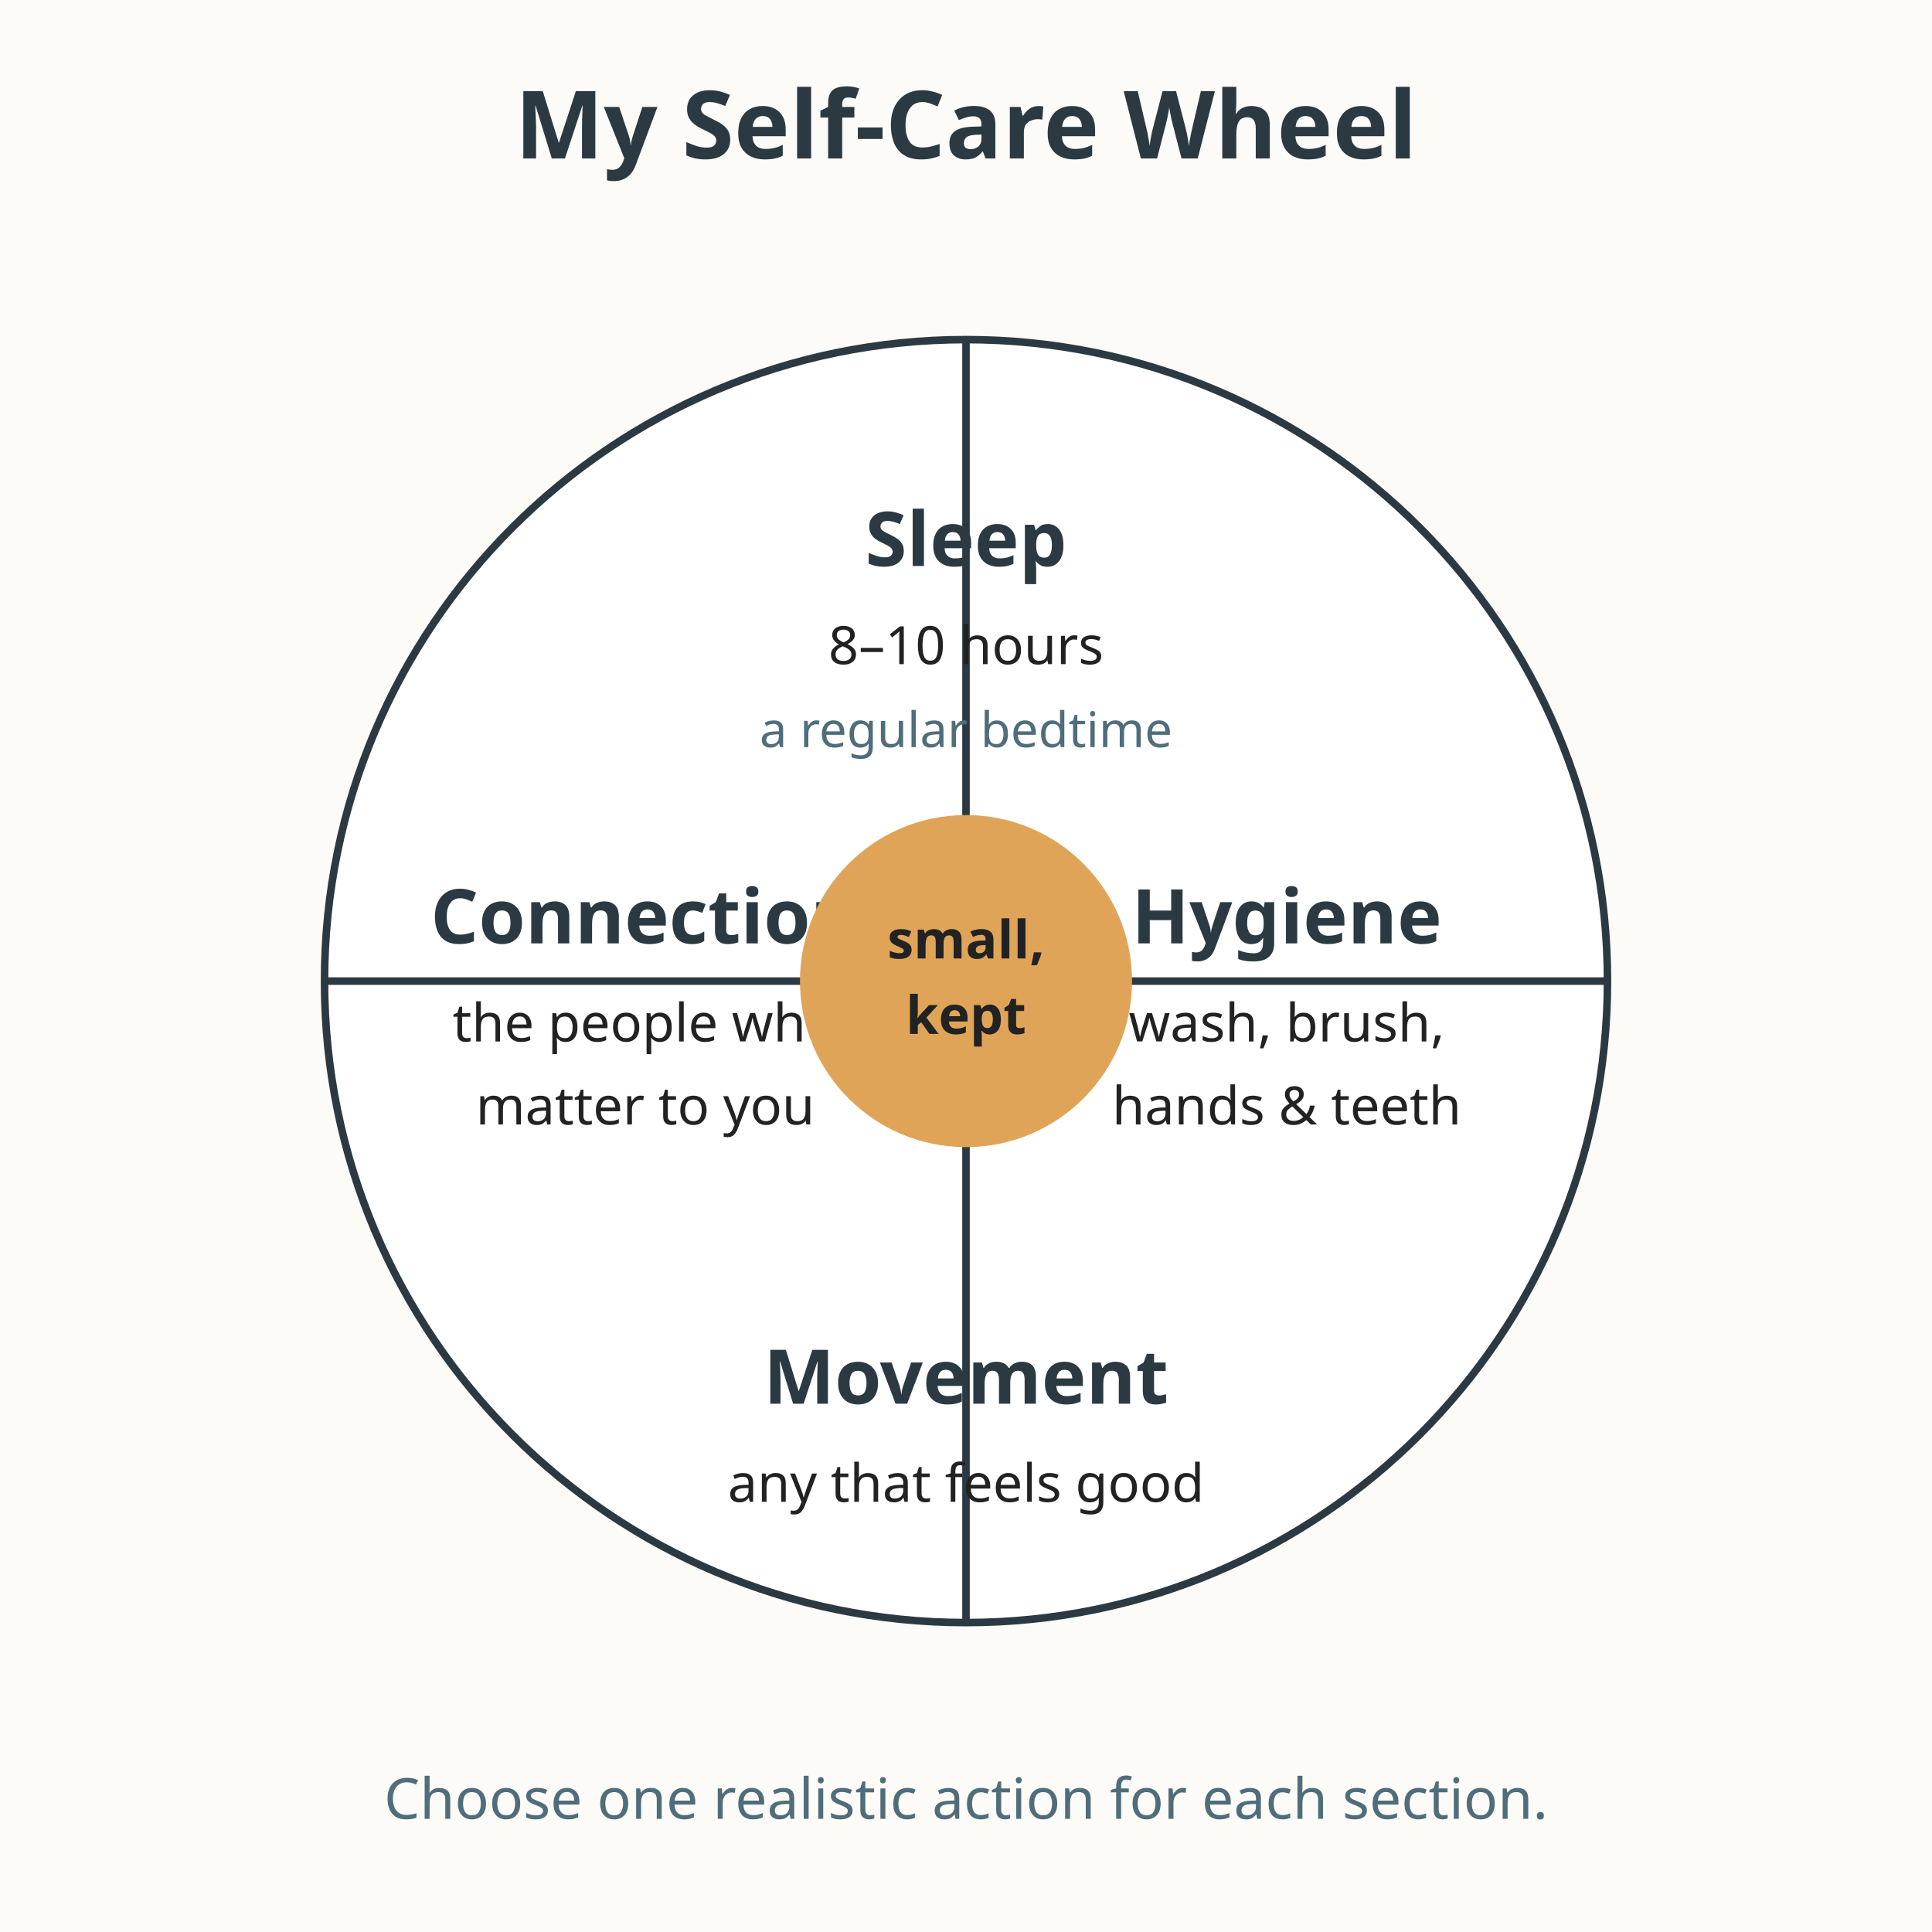
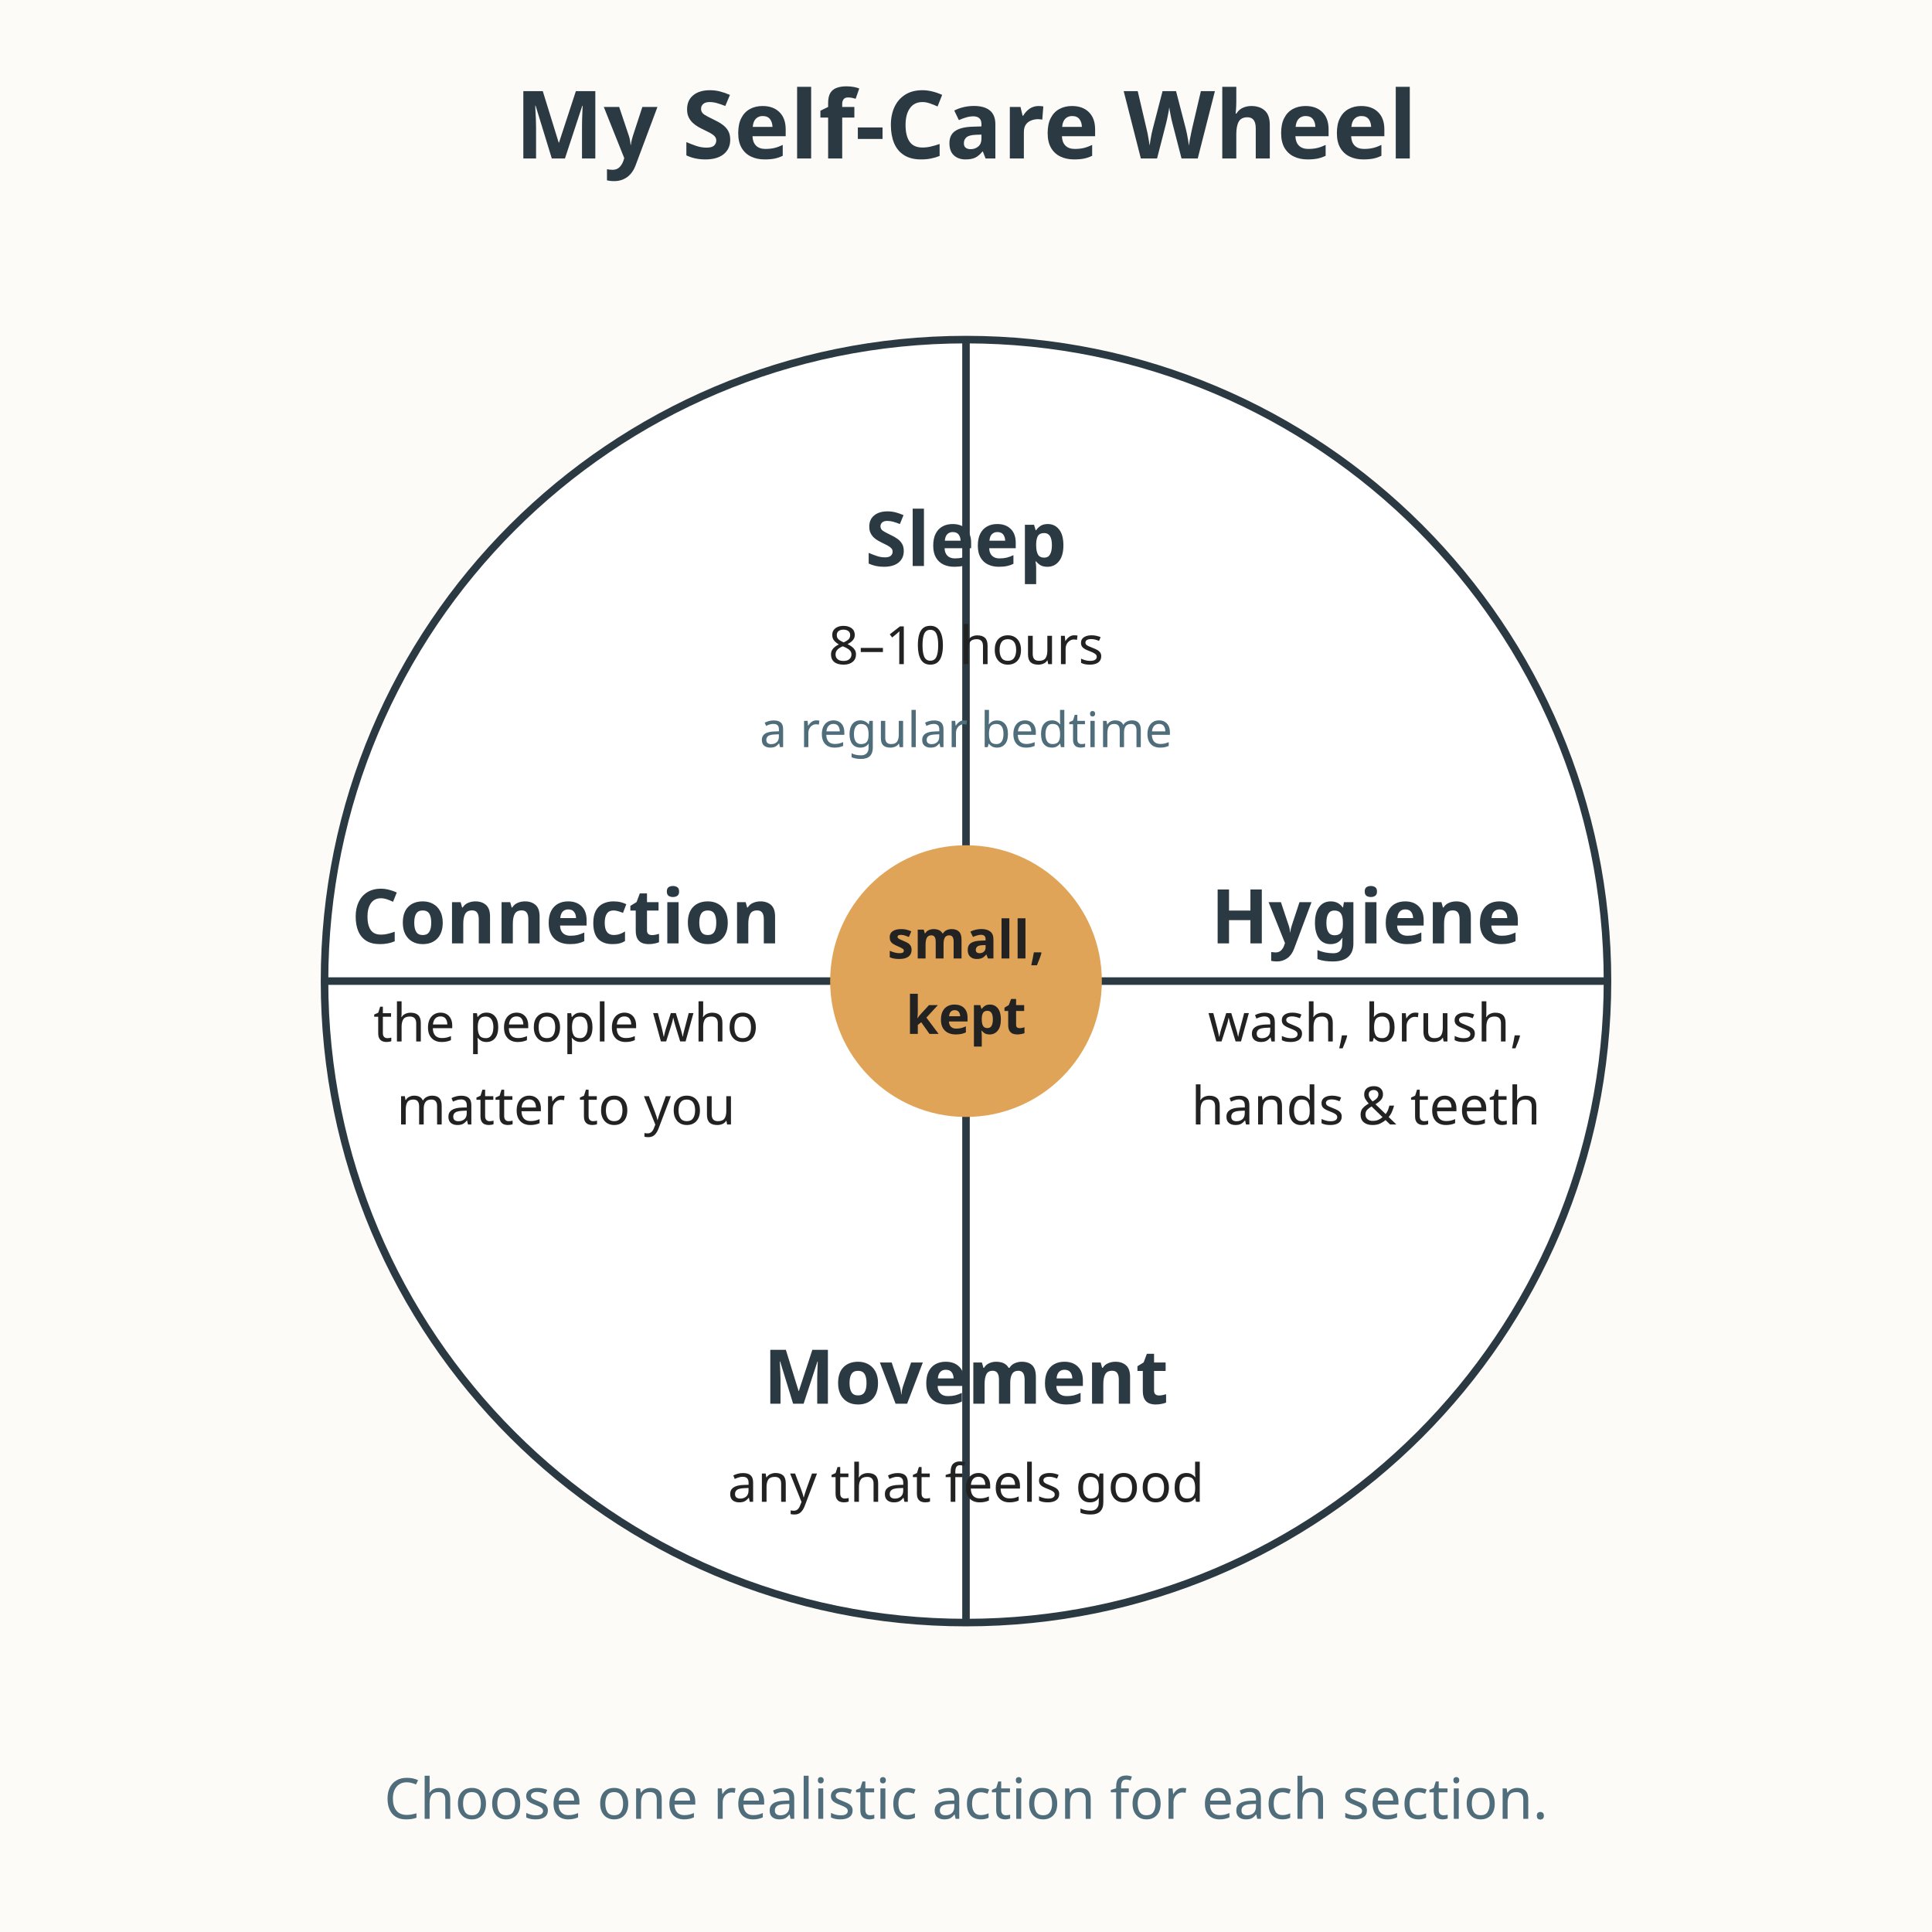
<svg xmlns="http://www.w3.org/2000/svg" viewBox="0 0 512 512" role="img" aria-labelledby="t d">
  <rect x="0" y="0" width="512" height="512" fill="#fdfbf7" />
  <text x="256" y="42" text-anchor="middle" font-family="sans-serif" font-size="25" font-weight="bold" fill="#2b3a42">My Self-Care Wheel</text>
  <circle cx="256" cy="260" r="170" fill="#ffffff" stroke="#2b3a42" stroke-width="2" />
  <line x1="256" y1="90" x2="256" y2="430" stroke="#2b3a42" stroke-width="2" />
  <line x1="86" y1="260" x2="426" y2="260" stroke="#2b3a42" stroke-width="2" />
  <text x="256" y="150" text-anchor="middle" font-family="sans-serif" font-size="20" font-weight="bold" fill="#2b3a42">Sleep</text>
  <text x="256" y="176" text-anchor="middle" font-family="sans-serif" font-size="14" fill="#222222">8–10 hours</text>
  <text x="256" y="198" text-anchor="middle" font-family="sans-serif" font-size="13" fill="#4f6d7a">a regular bedtime</text>
-   <text x="341" y="250" text-anchor="middle" font-family="sans-serif" font-size="20" font-weight="bold" fill="#2b3a42">Hygiene</text>
-   <text x="341" y="276" text-anchor="middle" font-family="sans-serif" font-size="14" fill="#222222">wash, brush,</text>
-   <text x="341" y="298" text-anchor="middle" font-family="sans-serif" font-size="14" fill="#222222">hands &amp; teeth</text>
+   <text x="362" y="250" text-anchor="middle" font-family="sans-serif" font-size="20" font-weight="bold" fill="#2b3a42">Hygiene</text>
+   <text x="362" y="276" text-anchor="middle" font-family="sans-serif" font-size="14" fill="#222222">wash, brush,</text>
+   <text x="362" y="298" text-anchor="middle" font-family="sans-serif" font-size="14" fill="#222222">hands &amp; teeth</text>
  <text x="256" y="372" text-anchor="middle" font-family="sans-serif" font-size="20" font-weight="bold" fill="#2b3a42">Movement</text>
  <text x="256" y="398" text-anchor="middle" font-family="sans-serif" font-size="14" fill="#222222">any that feels good</text>
-   <text x="171" y="250" text-anchor="middle" font-family="sans-serif" font-size="20" font-weight="bold" fill="#2b3a42">Connection</text>
-   <text x="171" y="276" text-anchor="middle" font-family="sans-serif" font-size="14" fill="#222222">the people who</text>
-   <text x="171" y="298" text-anchor="middle" font-family="sans-serif" font-size="14" fill="#222222">matter to you</text>
-   <circle cx="256" cy="260" r="44" fill="#e0a458" />
+   <text x="150" y="250" text-anchor="middle" font-family="sans-serif" font-size="20" font-weight="bold" fill="#2b3a42">Connection</text>
+   <text x="150" y="276" text-anchor="middle" font-family="sans-serif" font-size="14" fill="#222222">the people who</text>
+   <text x="150" y="298" text-anchor="middle" font-family="sans-serif" font-size="14" fill="#222222">matter to you</text>
+   <circle cx="256" cy="260" r="36" fill="#e0a458" />
  <text x="256" y="254" text-anchor="middle" font-family="sans-serif" font-size="14" font-weight="bold" fill="#222222">small,</text>
  <text x="256" y="274" text-anchor="middle" font-family="sans-serif" font-size="14" font-weight="bold" fill="#222222">kept</text>
  <text x="256" y="482" text-anchor="middle" font-family="sans-serif" font-size="15" fill="#4f6d7a">Choose one realistic action for each section.</text>
</svg>
